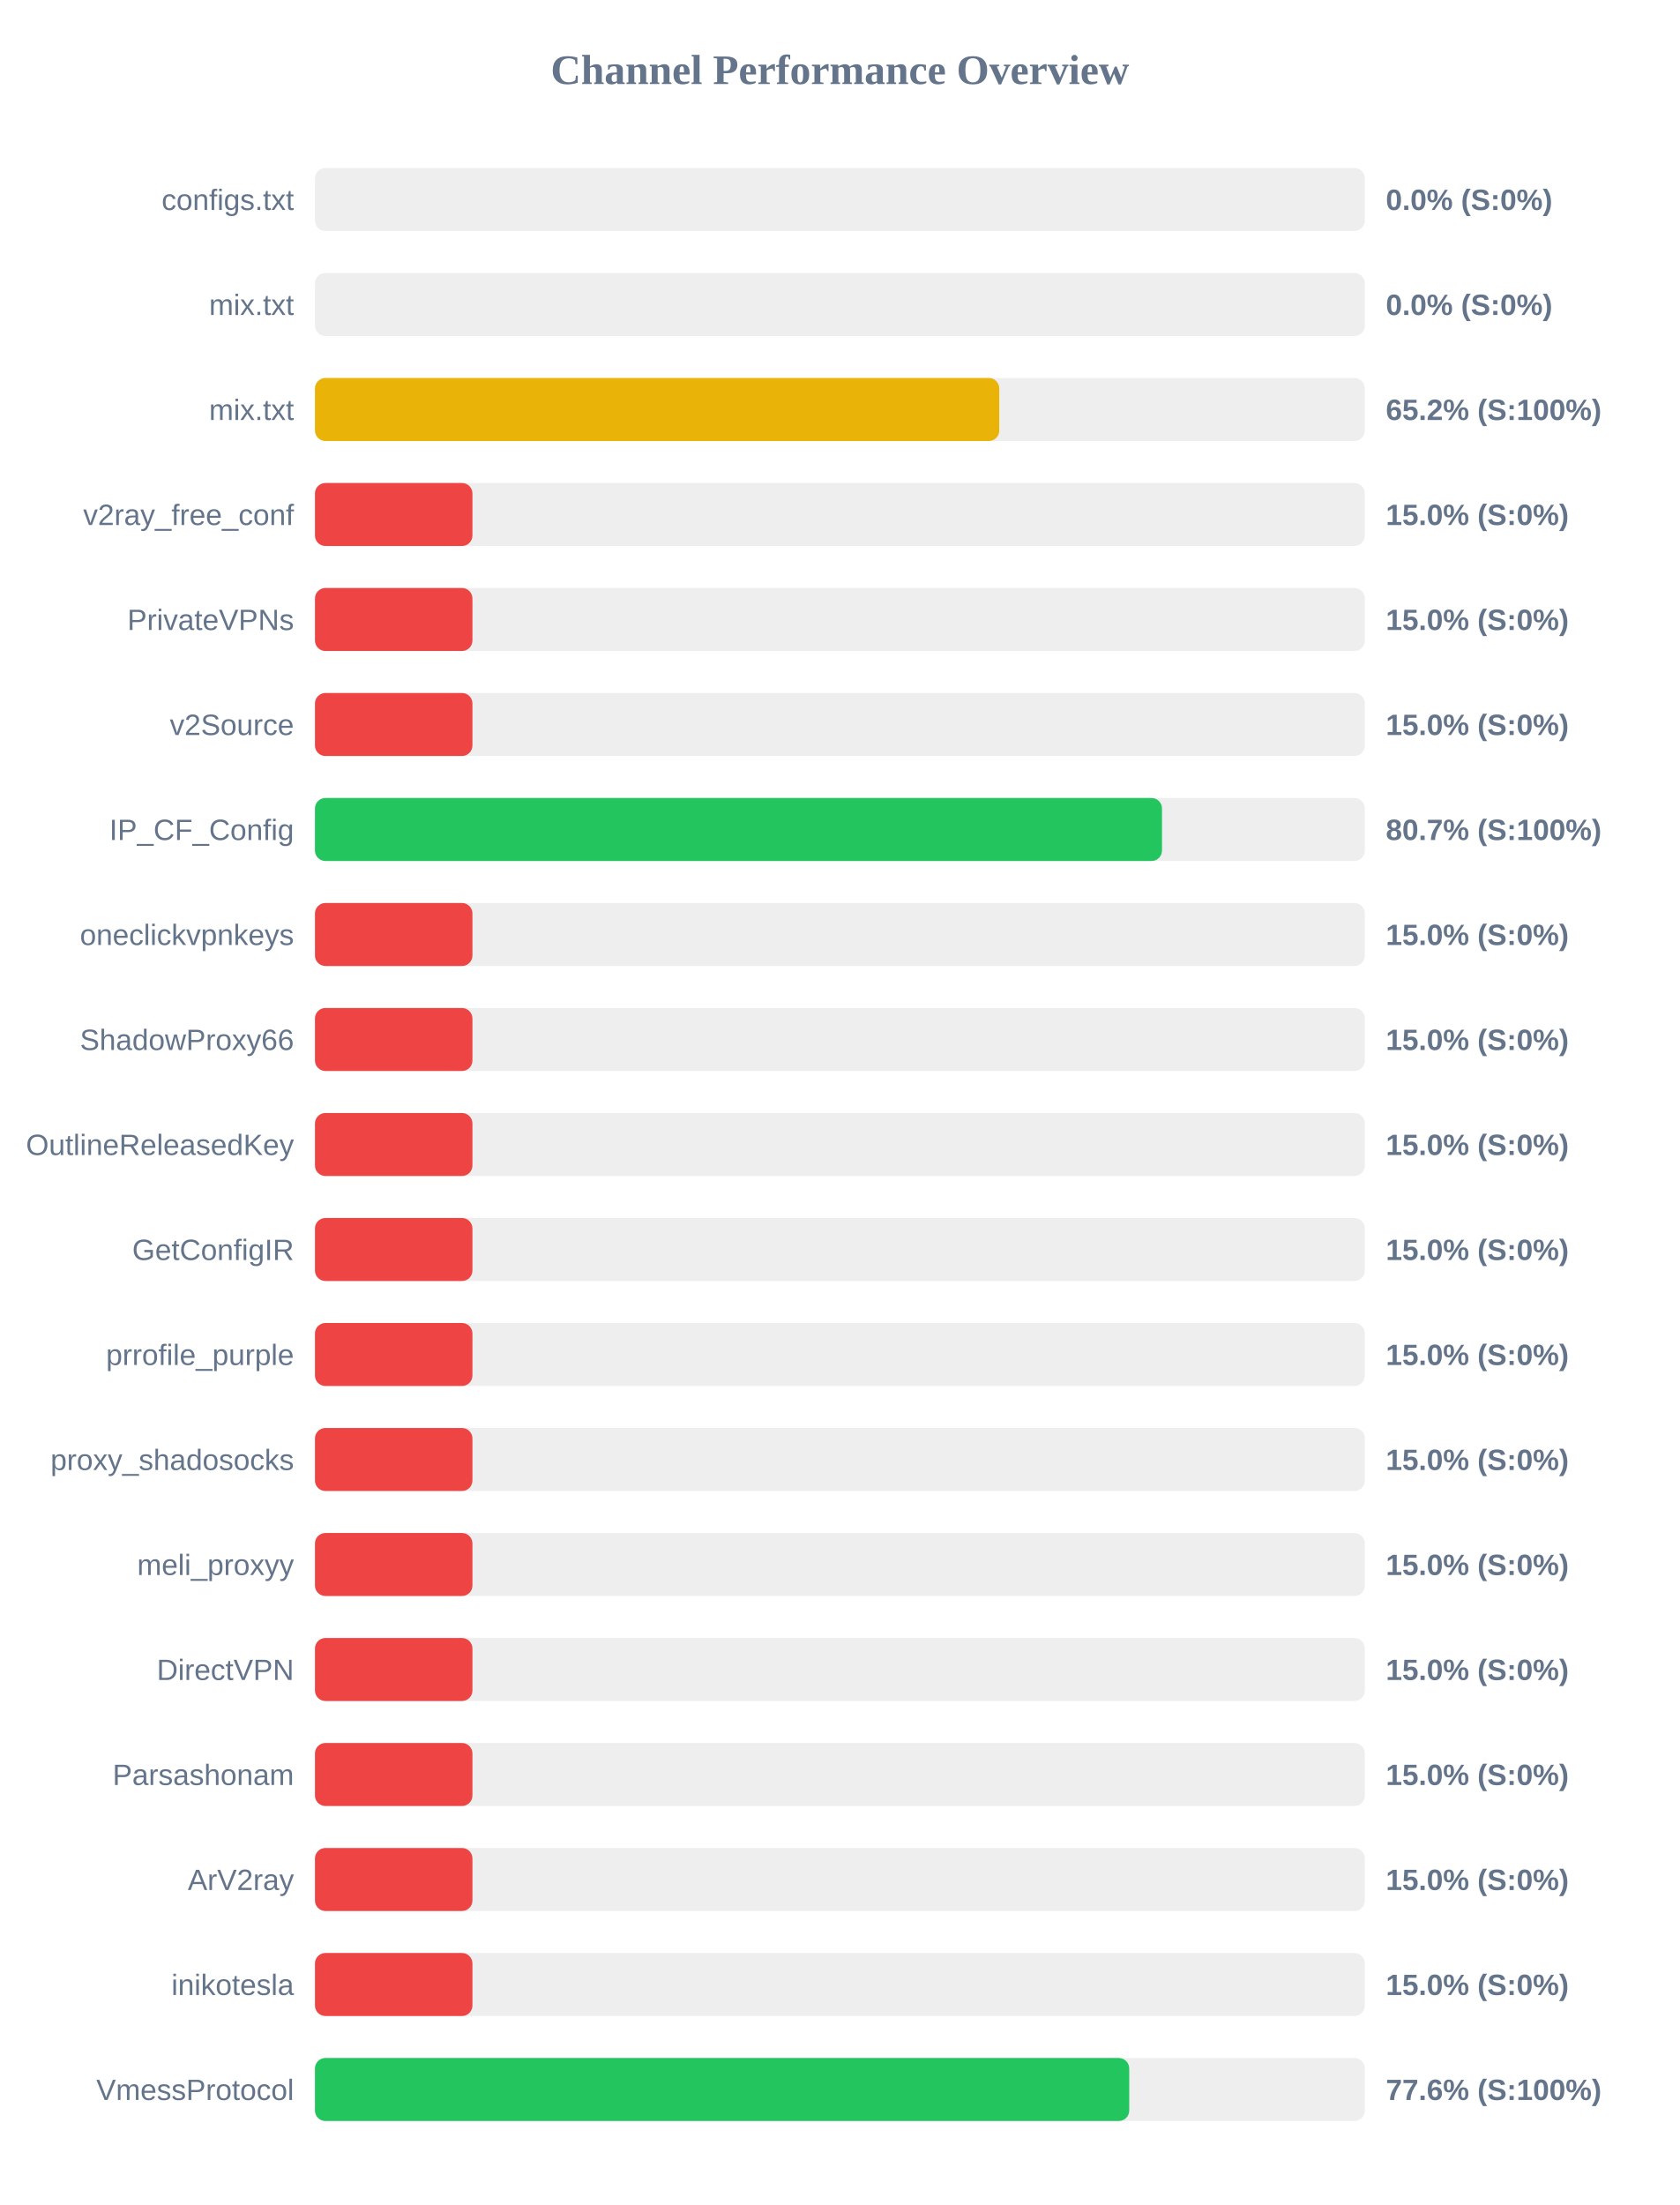
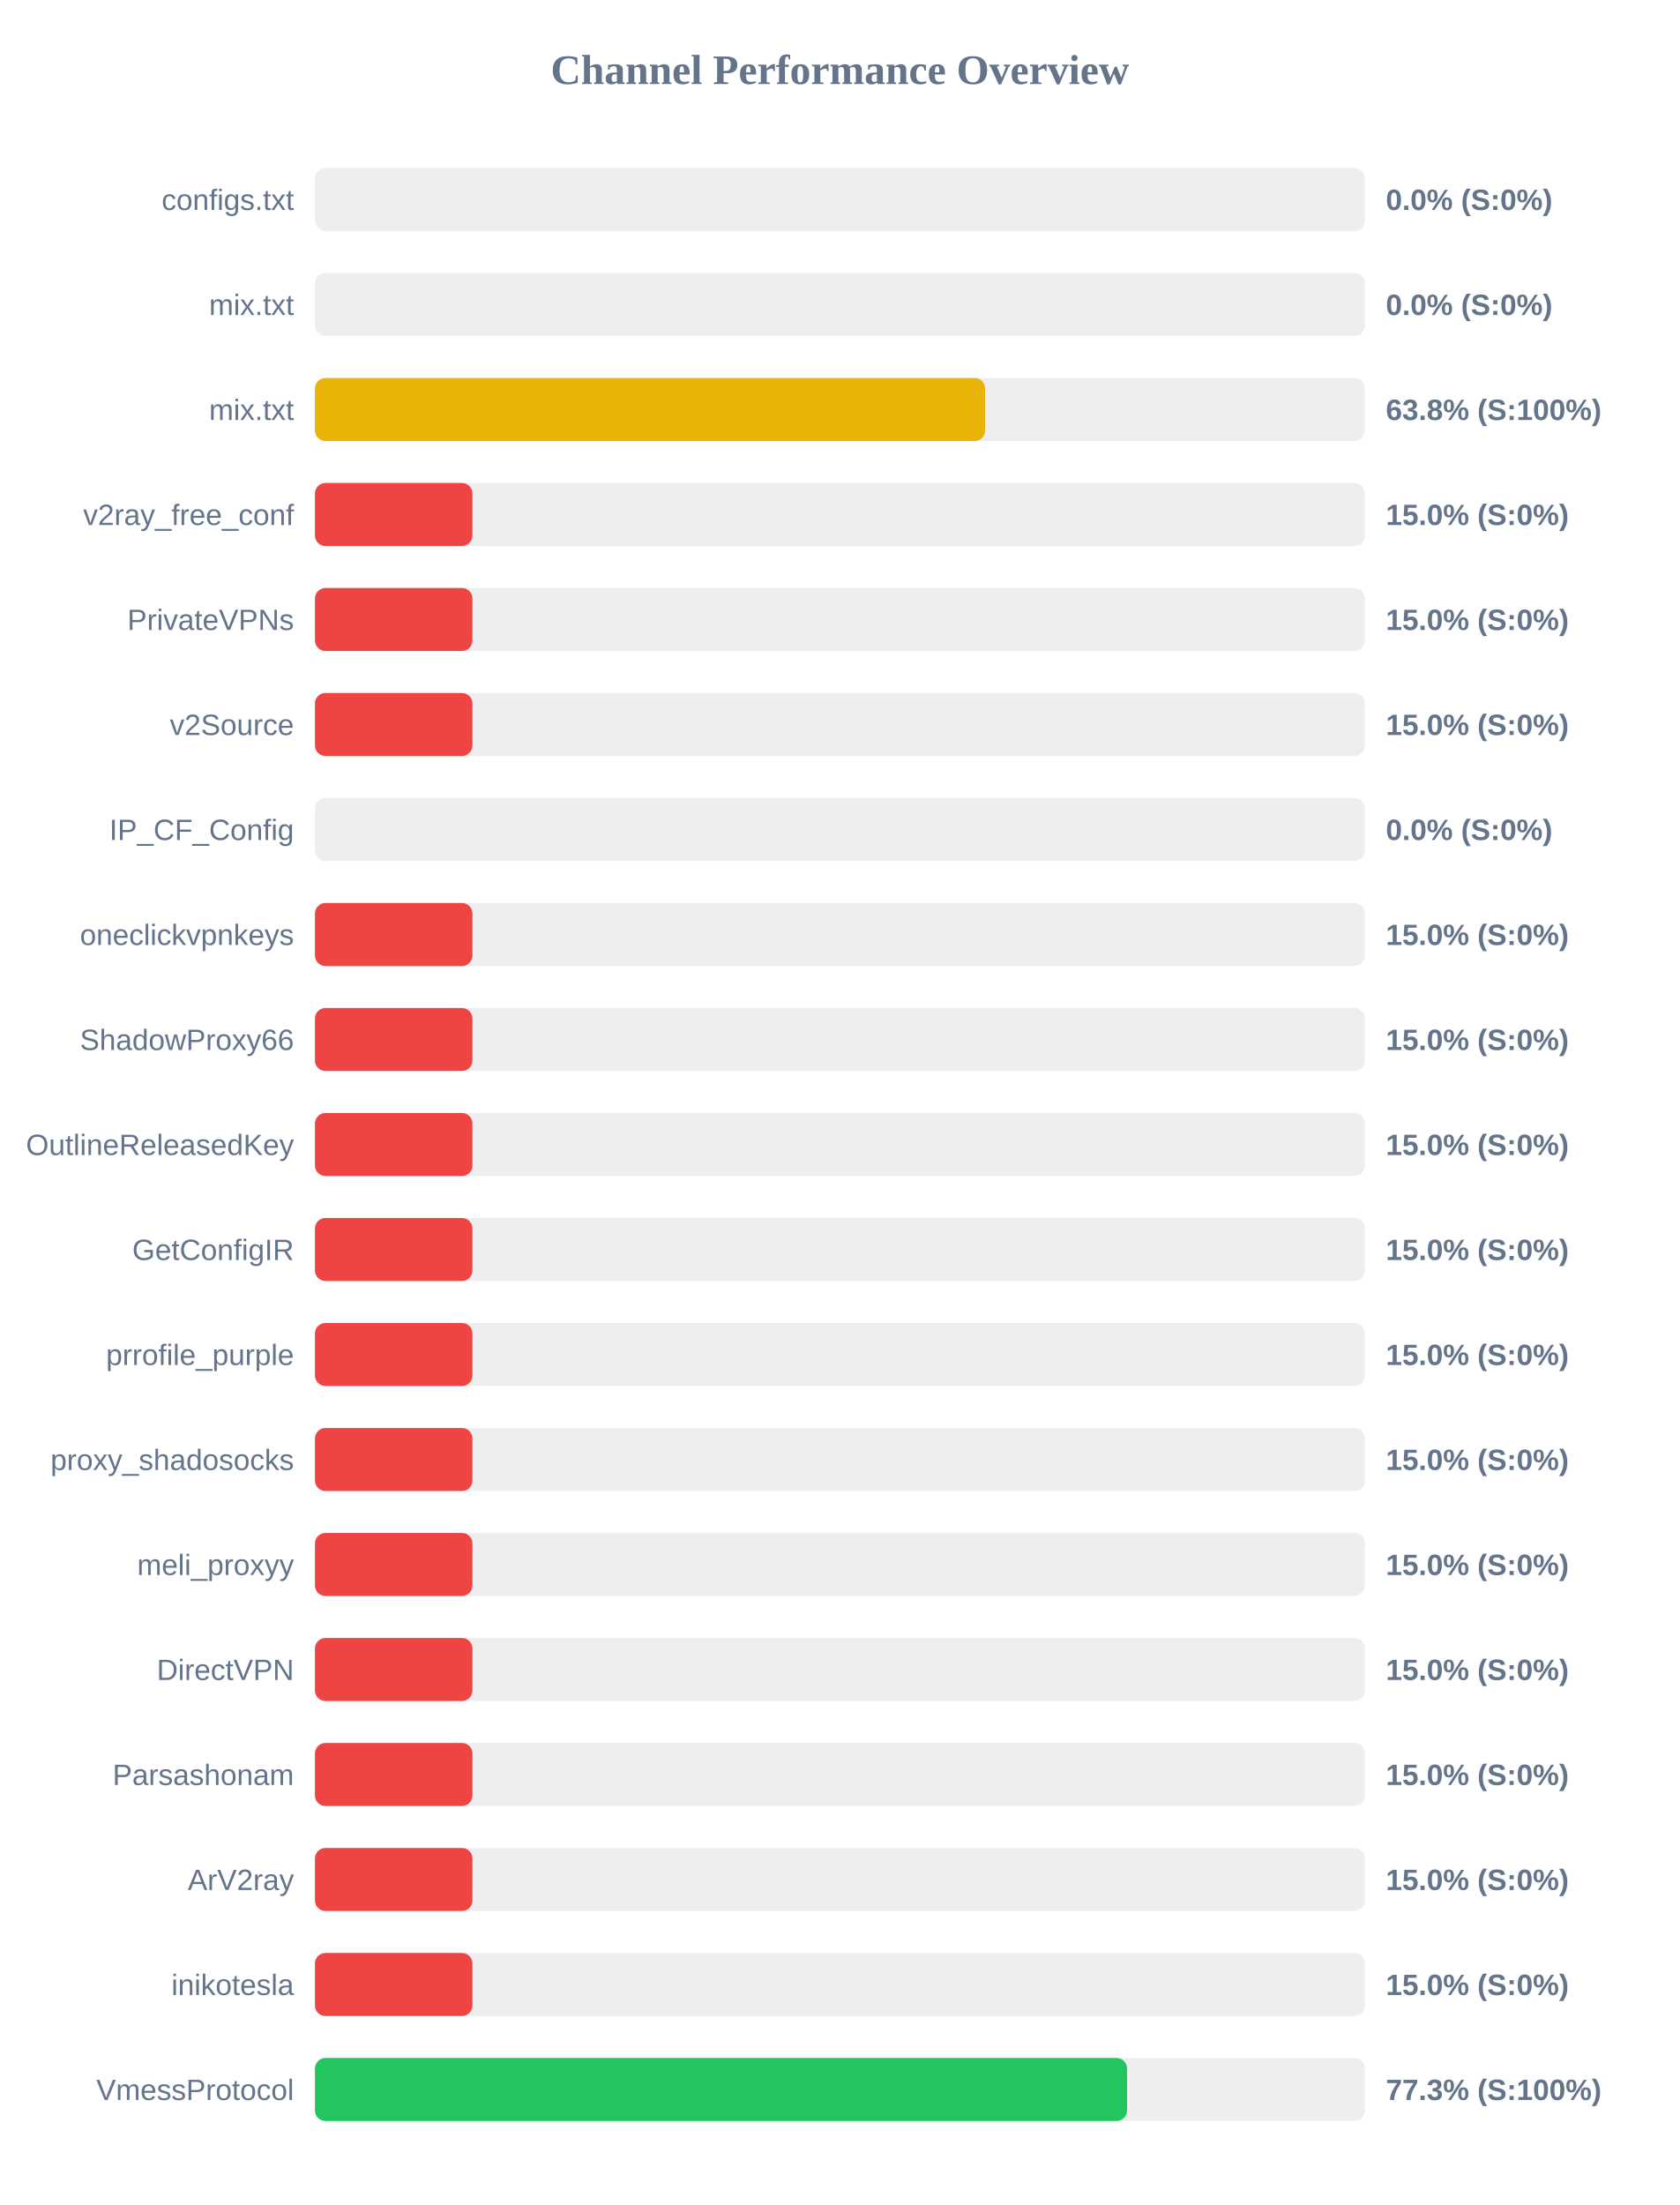
<svg xmlns="http://www.w3.org/2000/svg" width="800" height="1050" version="1.1">
  <style>
        .row { font: 14px Arial; fill: #64748b; }
        .score { font: bold 14px Arial; fill: #64748b; }
    </style>
  <text x="400" y="40" text-anchor="middle" font-size="20px" font-weight="bold" fill="#64748b">Channel Performance Overview</text>
  <rect x="150" y="80" width="500" height="30" fill="#eee" rx="5" />
  <rect x="150" y="80" width="0.0" height="30" fill="#ef4444" rx="5" />
  <text x="140" y="100" text-anchor="end" class="row">configs.txt</text>
  <text x="660" y="100" text-anchor="start" class="score">0.0% (S:0%)</text>
  <rect x="150" y="130" width="500" height="30" fill="#eee" rx="5" />
  <rect x="150" y="130" width="0.0" height="30" fill="#ef4444" rx="5" />
  <text x="140" y="150" text-anchor="end" class="row">mix.txt</text>
  <text x="660" y="150" text-anchor="start" class="score">0.0% (S:0%)</text>
  <rect x="150" y="180" width="500" height="30" fill="#eee" rx="5" />
-   <rect x="150" y="180" width="325.9" height="30" fill="#eab308" rx="5" />
+   <rect x="150" y="180" width="319.15" height="30" fill="#eab308" rx="5" />
  <text x="140" y="200" text-anchor="end" class="row">mix.txt</text>
-   <text x="660" y="200" text-anchor="start" class="score">65.2% (S:100%)</text>
+   <text x="660" y="200" text-anchor="start" class="score">63.8% (S:100%)</text>
  <rect x="150" y="230" width="500" height="30" fill="#eee" rx="5" />
  <rect x="150" y="230" width="75.0" height="30" fill="#ef4444" rx="5" />
  <text x="140" y="250" text-anchor="end" class="row">v2ray_free_conf</text>
  <text x="660" y="250" text-anchor="start" class="score">15.0% (S:0%)</text>
  <rect x="150" y="280" width="500" height="30" fill="#eee" rx="5" />
  <rect x="150" y="280" width="75.0" height="30" fill="#ef4444" rx="5" />
  <text x="140" y="300" text-anchor="end" class="row">PrivateVPNs</text>
  <text x="660" y="300" text-anchor="start" class="score">15.0% (S:0%)</text>
  <rect x="150" y="330" width="500" height="30" fill="#eee" rx="5" />
  <rect x="150" y="330" width="75.0" height="30" fill="#ef4444" rx="5" />
  <text x="140" y="350" text-anchor="end" class="row">v2Source</text>
  <text x="660" y="350" text-anchor="start" class="score">15.0% (S:0%)</text>
  <rect x="150" y="380" width="500" height="30" fill="#eee" rx="5" />
-   <rect x="150" y="380" width="403.4" height="30" fill="#22c55e" rx="5" />
+   <rect x="150" y="380" width="0.0" height="30" fill="#ef4444" rx="5" />
  <text x="140" y="400" text-anchor="end" class="row">IP_CF_Config</text>
-   <text x="660" y="400" text-anchor="start" class="score">80.7% (S:100%)</text>
+   <text x="660" y="400" text-anchor="start" class="score">0.0% (S:0%)</text>
  <rect x="150" y="430" width="500" height="30" fill="#eee" rx="5" />
  <rect x="150" y="430" width="75.0" height="30" fill="#ef4444" rx="5" />
  <text x="140" y="450" text-anchor="end" class="row">oneclickvpnkeys</text>
  <text x="660" y="450" text-anchor="start" class="score">15.0% (S:0%)</text>
  <rect x="150" y="480" width="500" height="30" fill="#eee" rx="5" />
  <rect x="150" y="480" width="75.0" height="30" fill="#ef4444" rx="5" />
  <text x="140" y="500" text-anchor="end" class="row">ShadowProxy66</text>
  <text x="660" y="500" text-anchor="start" class="score">15.0% (S:0%)</text>
  <rect x="150" y="530" width="500" height="30" fill="#eee" rx="5" />
  <rect x="150" y="530" width="75.0" height="30" fill="#ef4444" rx="5" />
  <text x="140" y="550" text-anchor="end" class="row">OutlineReleasedKey</text>
  <text x="660" y="550" text-anchor="start" class="score">15.0% (S:0%)</text>
  <rect x="150" y="580" width="500" height="30" fill="#eee" rx="5" />
  <rect x="150" y="580" width="75.0" height="30" fill="#ef4444" rx="5" />
  <text x="140" y="600" text-anchor="end" class="row">GetConfigIR</text>
  <text x="660" y="600" text-anchor="start" class="score">15.0% (S:0%)</text>
  <rect x="150" y="630" width="500" height="30" fill="#eee" rx="5" />
  <rect x="150" y="630" width="75.0" height="30" fill="#ef4444" rx="5" />
  <text x="140" y="650" text-anchor="end" class="row">prrofile_purple</text>
  <text x="660" y="650" text-anchor="start" class="score">15.0% (S:0%)</text>
  <rect x="150" y="680" width="500" height="30" fill="#eee" rx="5" />
  <rect x="150" y="680" width="75.0" height="30" fill="#ef4444" rx="5" />
  <text x="140" y="700" text-anchor="end" class="row">proxy_shadosocks</text>
  <text x="660" y="700" text-anchor="start" class="score">15.0% (S:0%)</text>
  <rect x="150" y="730" width="500" height="30" fill="#eee" rx="5" />
  <rect x="150" y="730" width="75.0" height="30" fill="#ef4444" rx="5" />
  <text x="140" y="750" text-anchor="end" class="row">meli_proxyy</text>
  <text x="660" y="750" text-anchor="start" class="score">15.0% (S:0%)</text>
  <rect x="150" y="780" width="500" height="30" fill="#eee" rx="5" />
  <rect x="150" y="780" width="75.0" height="30" fill="#ef4444" rx="5" />
  <text x="140" y="800" text-anchor="end" class="row">DirectVPN</text>
  <text x="660" y="800" text-anchor="start" class="score">15.0% (S:0%)</text>
  <rect x="150" y="830" width="500" height="30" fill="#eee" rx="5" />
  <rect x="150" y="830" width="75.0" height="30" fill="#ef4444" rx="5" />
  <text x="140" y="850" text-anchor="end" class="row">Parsashonam</text>
  <text x="660" y="850" text-anchor="start" class="score">15.0% (S:0%)</text>
  <rect x="150" y="880" width="500" height="30" fill="#eee" rx="5" />
  <rect x="150" y="880" width="75.0" height="30" fill="#ef4444" rx="5" />
  <text x="140" y="900" text-anchor="end" class="row">ArV2ray</text>
  <text x="660" y="900" text-anchor="start" class="score">15.0% (S:0%)</text>
  <rect x="150" y="930" width="500" height="30" fill="#eee" rx="5" />
  <rect x="150" y="930" width="75.0" height="30" fill="#ef4444" rx="5" />
  <text x="140" y="950" text-anchor="end" class="row">inikotesla</text>
  <text x="660" y="950" text-anchor="start" class="score">15.0% (S:0%)</text>
  <rect x="150" y="980" width="500" height="30" fill="#eee" rx="5" />
-   <rect x="150" y="980" width="387.8" height="30" fill="#22c55e" rx="5" />
+   <rect x="150" y="980" width="386.75" height="30" fill="#22c55e" rx="5" />
  <text x="140" y="1000" text-anchor="end" class="row">VmessProtocol</text>
-   <text x="660" y="1000" text-anchor="start" class="score">77.6% (S:100%)</text>
+   <text x="660" y="1000" text-anchor="start" class="score">77.3% (S:100%)</text>
</svg>
